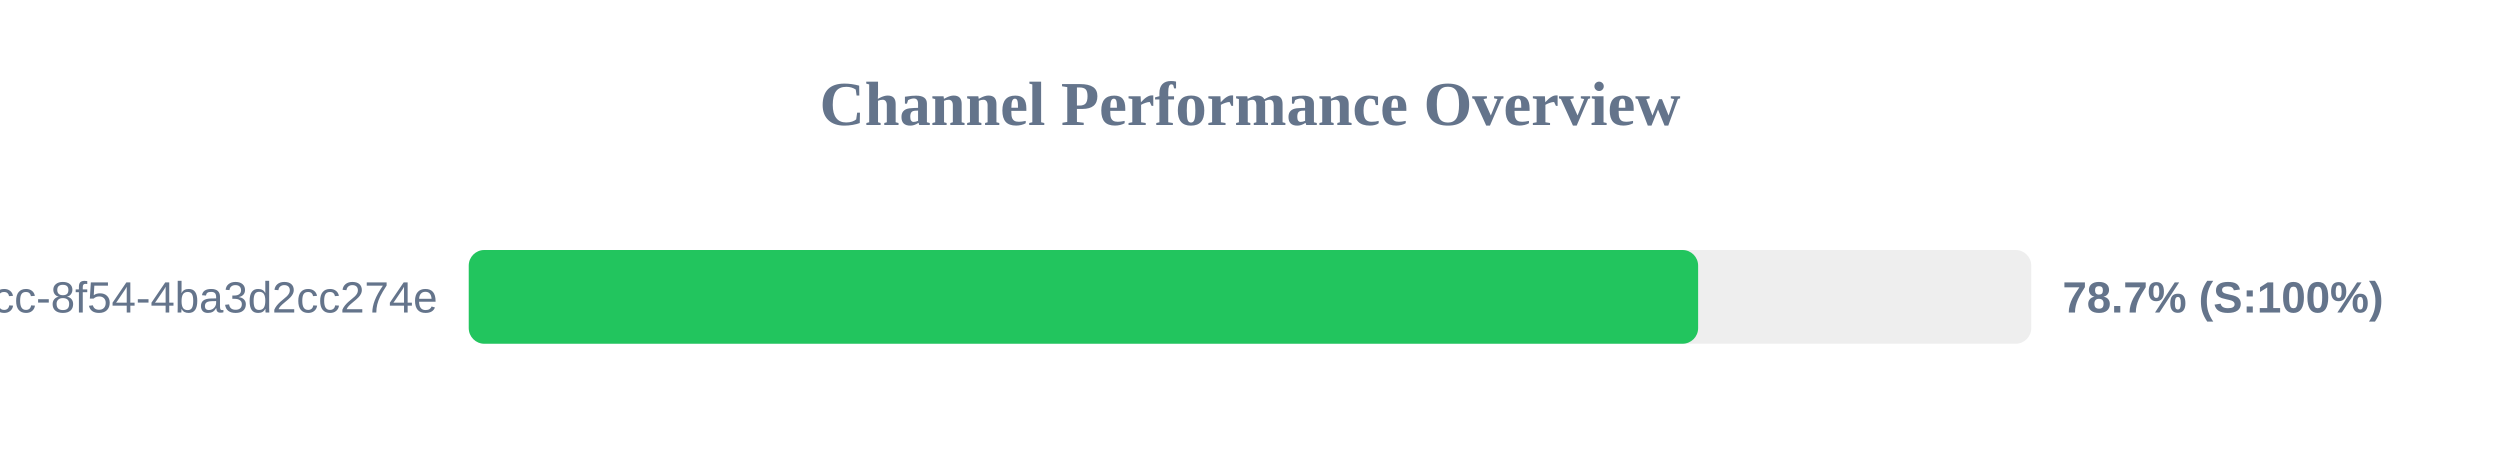
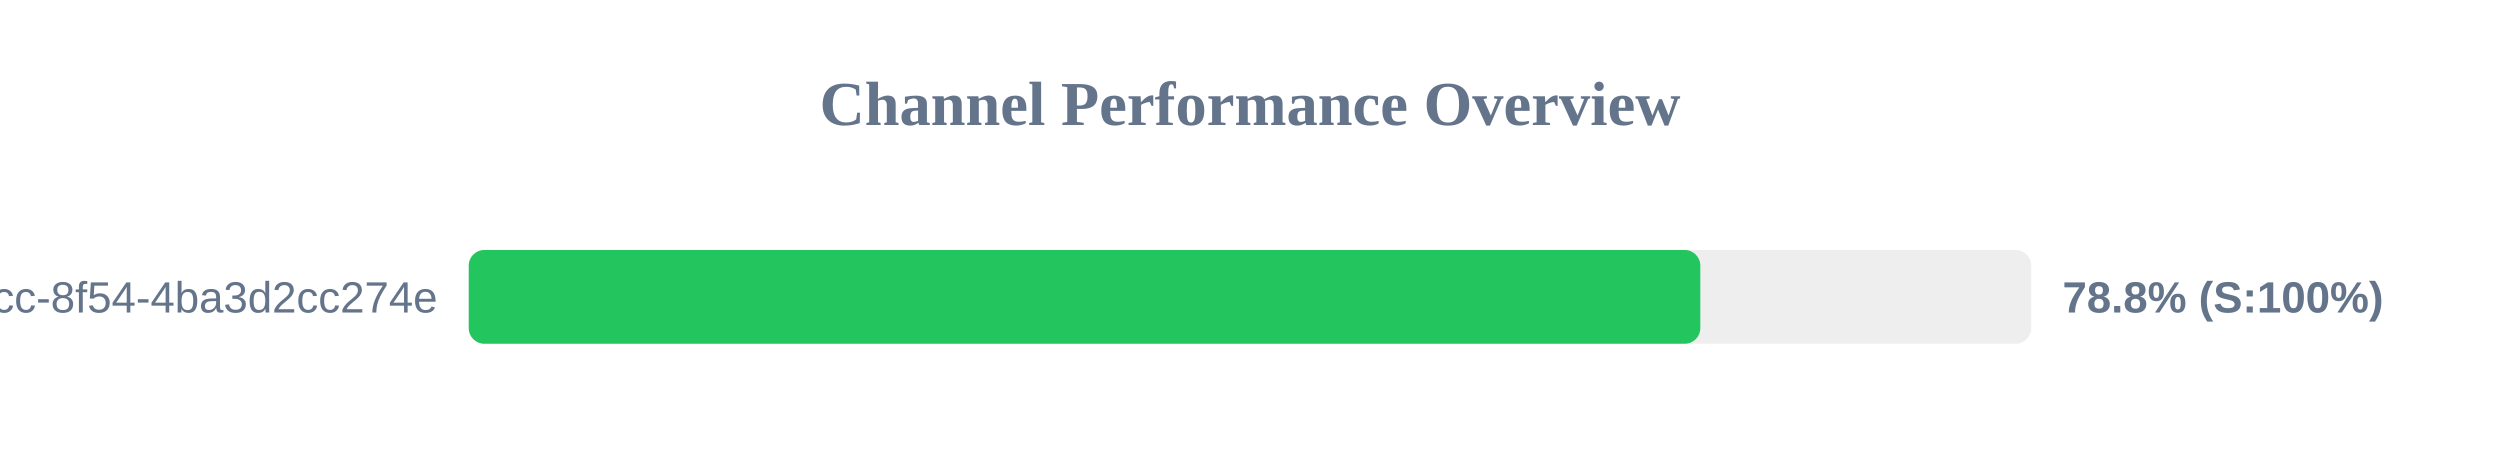
<svg xmlns="http://www.w3.org/2000/svg" width="800" height="150" version="1.1">
  <style>
        .row { font: 14px Arial; fill: #64748b; }
        .score { font: bold 14px Arial; fill: #64748b; }
    </style>
  <text x="400" y="40" text-anchor="middle" font-size="20px" font-weight="bold" fill="#64748b">Channel Performance Overview</text>
  <rect x="150" y="80" width="500" height="30" fill="#eee" rx="5" />
-   <rect x="150" y="80" width="393.4" height="30" fill="#22c55e" rx="5" />
+   <rect x="150" y="80" width="394.1" height="30" fill="#22c55e" rx="5" />
  <text x="140" y="100" text-anchor="end" class="row">?uuid=45cc0b3a-0adb-4dcc-8f54-4ba3d2cc274e</text>
-   <text x="660" y="100" text-anchor="start" class="score">78.7% (S:100%)</text>
+   <text x="660" y="100" text-anchor="start" class="score">78.8% (S:100%)</text>
</svg>
